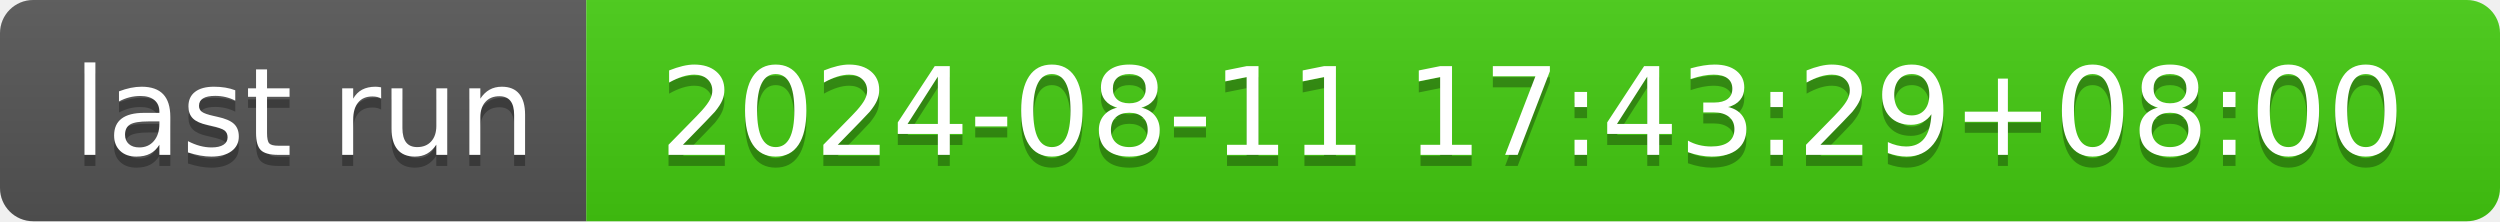
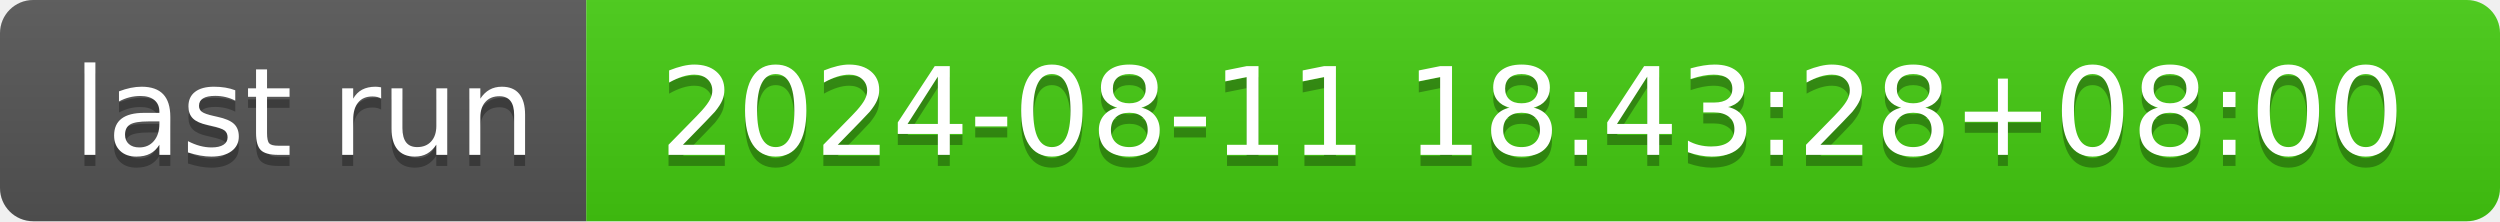
- <svg xmlns="http://www.w3.org/2000/svg" width="226" height="20" role="img" aria-label="last run: 2024-08-11 17:43:29+08:00">
+ <svg xmlns="http://www.w3.org/2000/svg" width="226" height="20" role="img" aria-label="last run: 2024-08-11 18:43:28+08:00">
  <linearGradient id="s" x2="0" y2="100%">
    <stop offset="0" stop-color="#bbb" stop-opacity=".1" />
    <stop offset="1" stop-opacity=".1" />
  </linearGradient>
  <clipPath id="r">
    <rect width="226" height="20" rx="3" fill="#fff" />
  </clipPath>
  <g clip-path="url(#r)">
    <rect width="53" height="20" fill="#555" />
    <rect x="53" width="173" height="20" fill="#4c1" />
    <rect width="226" height="20" fill="url(#s)" />
  </g>
  <g fill="#fff" text-anchor="middle" font-family="Verdana,Geneva,DejaVu Sans,sans-serif" text-rendering="geometricPrecision" font-size="110">
    <text aria-hidden="true" x="275" y="150" fill="#010101" fill-opacity=".3" transform="scale(.1)" textLength="430">last run</text>
    <text x="275" y="140" transform="scale(.1)" fill="#fff" textLength="430">last run</text>
-     <text aria-hidden="true" x="1385" y="150" fill="#010101" fill-opacity=".3" transform="scale(.1)" textLength="1630">2024-08-11 17:43:29+08:00</text>
-     <text x="1385" y="140" transform="scale(.1)" fill="#fff" textLength="1630">2024-08-11 17:43:29+08:00</text>
+     <text aria-hidden="true" x="1385" y="150" fill="#010101" fill-opacity=".3" transform="scale(.1)" textLength="1630">2024-08-11 18:43:28+08:00</text>
+     <text x="1385" y="140" transform="scale(.1)" fill="#fff" textLength="1630">2024-08-11 18:43:28+08:00</text>
  </g>
</svg>
